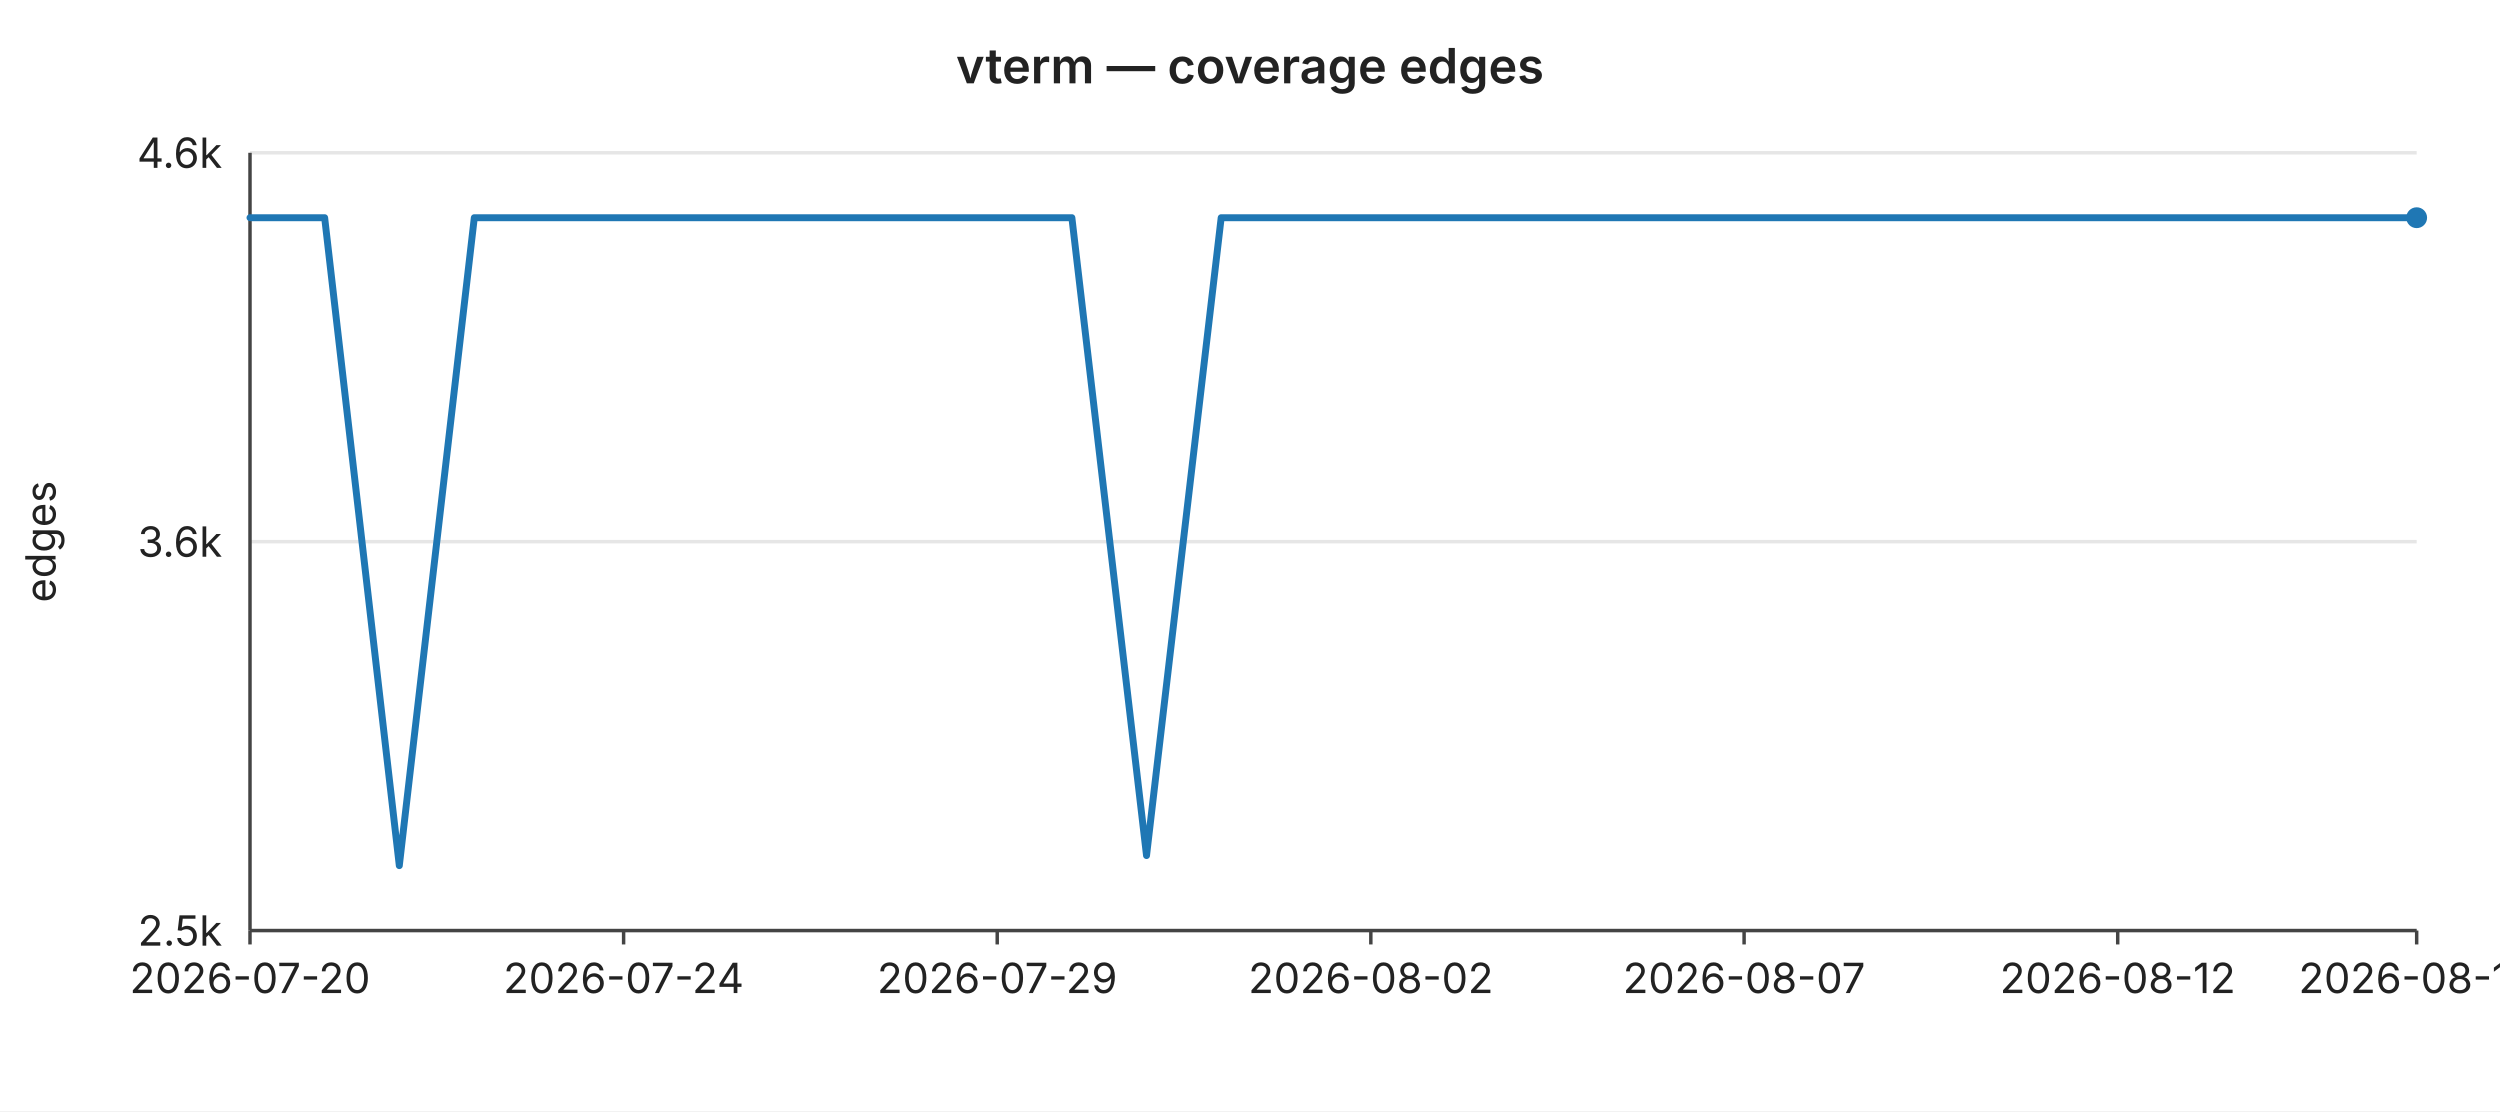
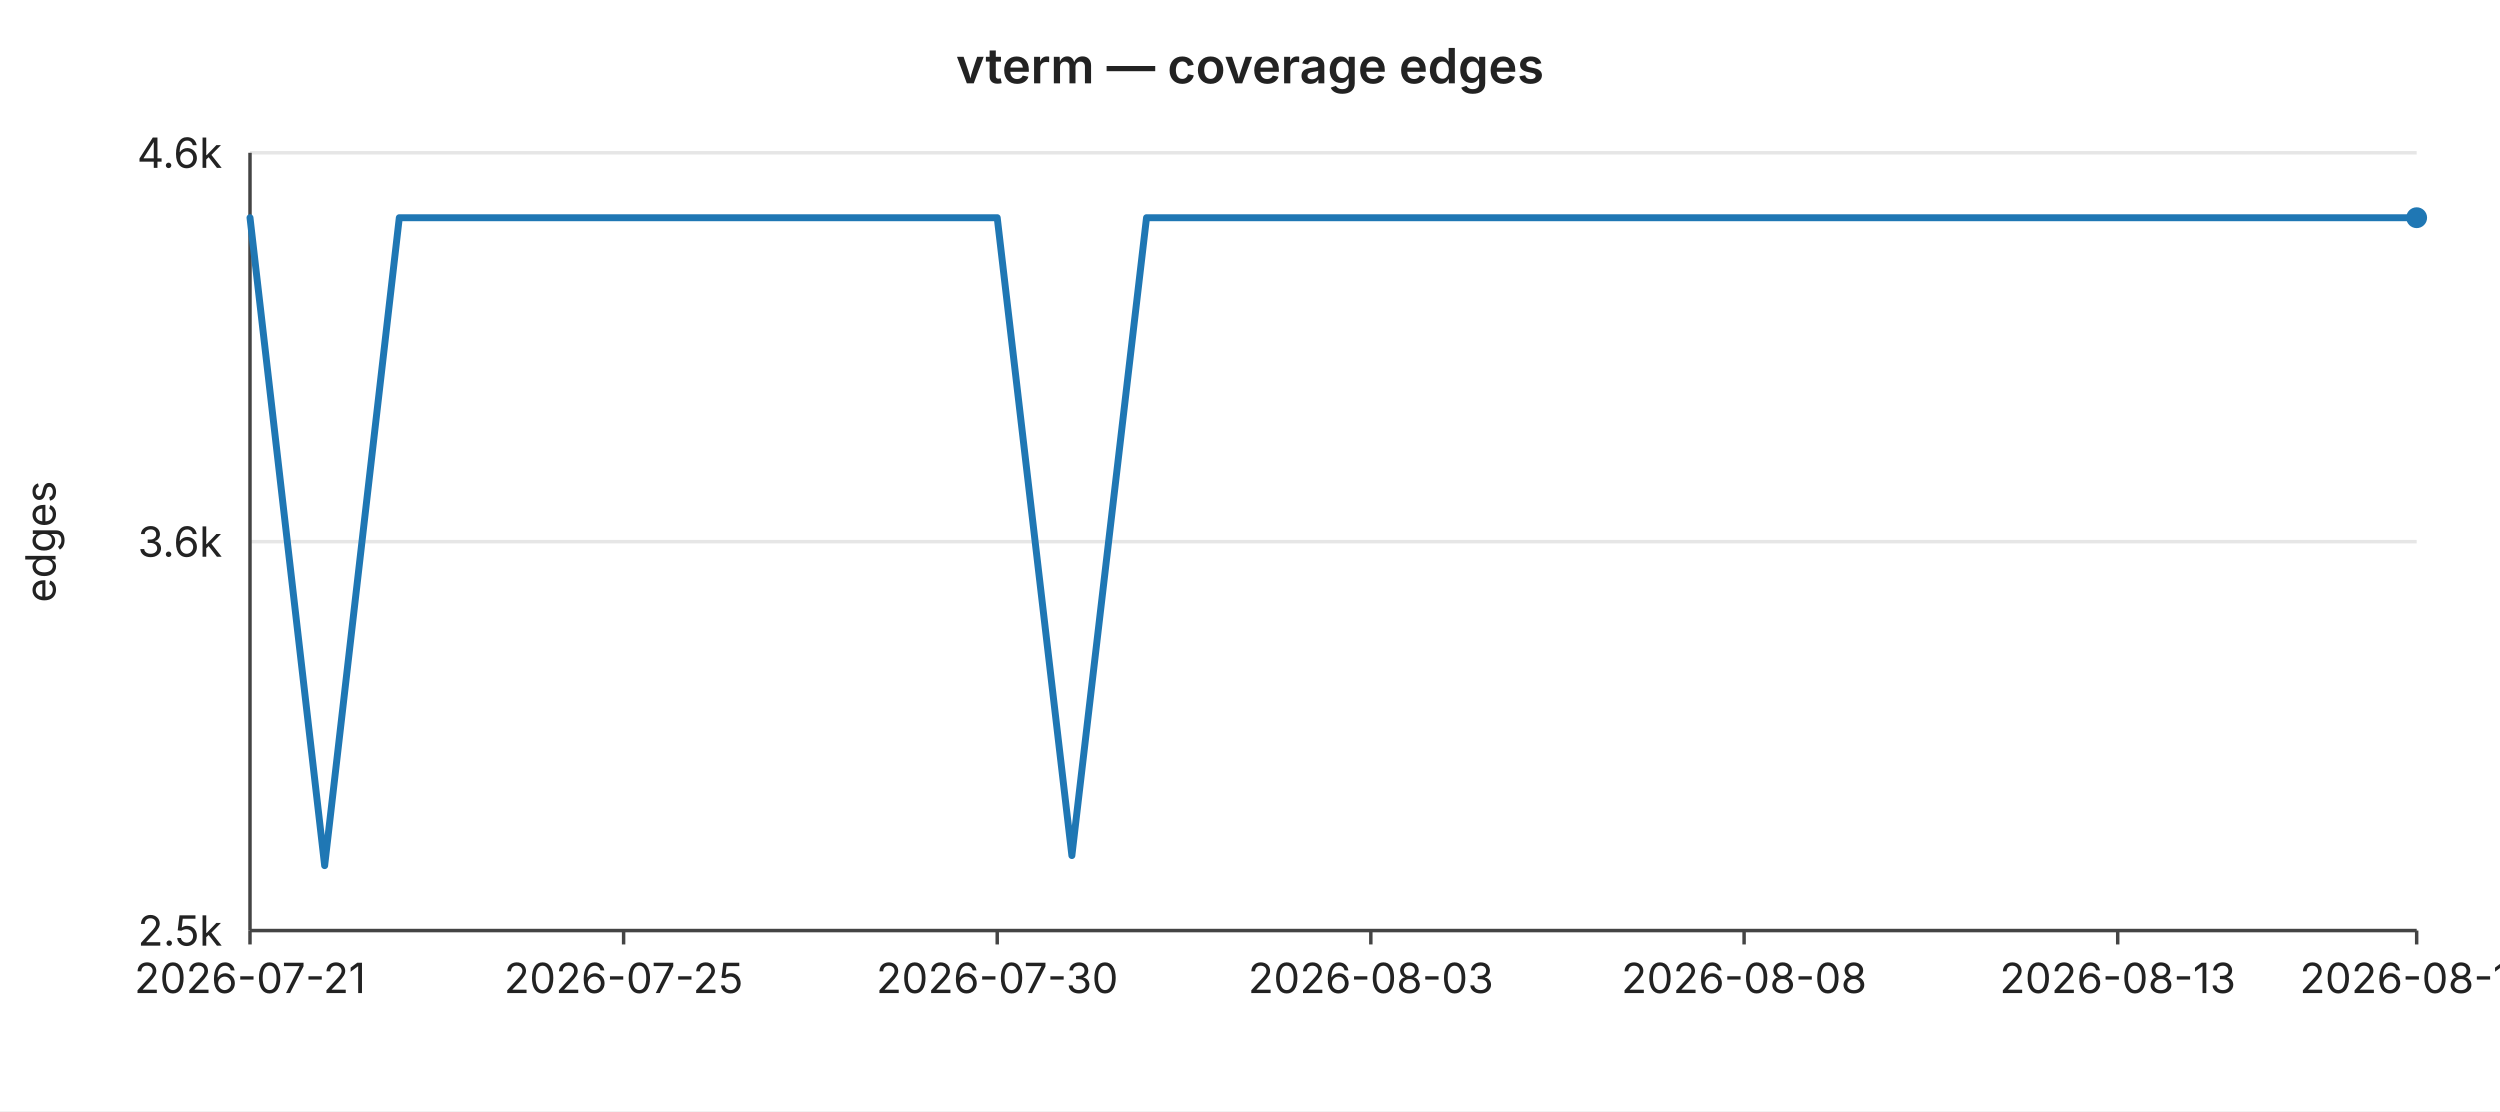
<svg xmlns="http://www.w3.org/2000/svg" width="720" height="320" viewBox="0 0 720 320" font-family="-apple-system,BlinkMacSystemFont,Segoe UI,sans-serif" font-size="12">
  <rect width="720" height="320" fill="#ffffff" />
  <text x="360" y="24" text-anchor="middle" font-size="14" font-weight="600" fill="#222">vterm — coverage edges</text>
  <line x1="72" y1="44.0" x2="696" y2="44.0" stroke="#e6e6e6" stroke-width="1" />
  <text x="64" y="44.0" text-anchor="end" dominant-baseline="middle" fill="#222">4.6k</text>
  <line x1="72" y1="156.0" x2="696" y2="156.0" stroke="#e6e6e6" stroke-width="1" />
  <text x="64" y="156.0" text-anchor="end" dominant-baseline="middle" fill="#222">3.6k</text>
  <line x1="72" y1="268.0" x2="696" y2="268.0" stroke="#e6e6e6" stroke-width="1" />
  <text x="64" y="268.0" text-anchor="end" dominant-baseline="middle" fill="#222">2.5k</text>
  <text x="16" y="156" text-anchor="middle" fill="#222" transform="rotate(-90 16 156)">edges</text>
  <line x1="72" y1="44" x2="72" y2="268" stroke="#444" stroke-width="1" />
  <line x1="72" y1="268" x2="696" y2="268" stroke="#444" stroke-width="1" />
  <line x1="72.0" y1="268" x2="72.0" y2="272" stroke="#444" stroke-width="1" />
-   <text x="72.0" y="286" text-anchor="middle" fill="#222">2026-07-20</text>
+   <text x="72.0" y="286" text-anchor="middle" fill="#222">2026-07-21</text>
  <line x1="179.6" y1="268" x2="179.6" y2="272" stroke="#444" stroke-width="1" />
-   <text x="179.6" y="286" text-anchor="middle" fill="#222">2026-07-24</text>
+   <text x="179.6" y="286" text-anchor="middle" fill="#222">2026-07-25</text>
  <line x1="287.2" y1="268" x2="287.2" y2="272" stroke="#444" stroke-width="1" />
-   <text x="287.2" y="286" text-anchor="middle" fill="#222">2026-07-29</text>
+   <text x="287.2" y="286" text-anchor="middle" fill="#222">2026-07-30</text>
  <line x1="394.8" y1="268" x2="394.8" y2="272" stroke="#444" stroke-width="1" />
-   <text x="394.8" y="286" text-anchor="middle" fill="#222">2026-08-02</text>
+   <text x="394.8" y="286" text-anchor="middle" fill="#222">2026-08-03</text>
  <line x1="502.3" y1="268" x2="502.3" y2="272" stroke="#444" stroke-width="1" />
-   <text x="502.3" y="286" text-anchor="middle" fill="#222">2026-08-07</text>
+   <text x="502.3" y="286" text-anchor="middle" fill="#222">2026-08-08</text>
  <line x1="609.9" y1="268" x2="609.9" y2="272" stroke="#444" stroke-width="1" />
-   <text x="609.9" y="286" text-anchor="middle" fill="#222">2026-08-12</text>
+   <text x="609.9" y="286" text-anchor="middle" fill="#222">2026-08-13</text>
  <line x1="696.0" y1="268" x2="696.0" y2="272" stroke="#444" stroke-width="1" />
-   <text x="696.0" y="286" text-anchor="middle" fill="#222">2026-08-16</text>
-   <polyline fill="none" stroke="#1f77b4" stroke-width="2" stroke-linejoin="round" stroke-linecap="round" points="72.0,62.7 93.5,62.7 115.0,249.3 136.6,62.7 158.1,62.7 179.6,62.7 201.1,62.7 222.6,62.7 244.1,62.7 265.7,62.7 287.2,62.7 308.7,62.7 330.2,246.4 351.7,62.7 373.2,62.7 394.8,62.7 416.3,62.7 437.8,62.7 459.3,62.7 480.8,62.7 502.3,62.7 523.9,62.7 545.4,62.7 566.9,62.7 588.4,62.7 609.9,62.7 631.4,62.7 653.0,62.7 674.5,62.7 696.0,62.7" />
+   <text x="696.0" y="286" text-anchor="middle" fill="#222">2026-08-17</text>
+   <polyline fill="none" stroke="#1f77b4" stroke-width="2" stroke-linejoin="round" stroke-linecap="round" points="72.0,62.7 93.5,249.3 115.0,62.7 136.6,62.7 158.1,62.7 179.6,62.7 201.1,62.7 222.6,62.7 244.1,62.7 265.7,62.7 287.2,62.7 308.7,246.4 330.2,62.7 351.7,62.7 373.2,62.7 394.8,62.7 416.3,62.7 437.8,62.7 459.3,62.7 480.8,62.7 502.3,62.7 523.9,62.7 545.4,62.7 566.9,62.7 588.4,62.7 609.9,62.7 631.4,62.7 653.0,62.7 674.5,62.7 696.0,62.7" />
  <circle cx="696.0" cy="62.7" r="3" fill="#1f77b4" />
</svg>
